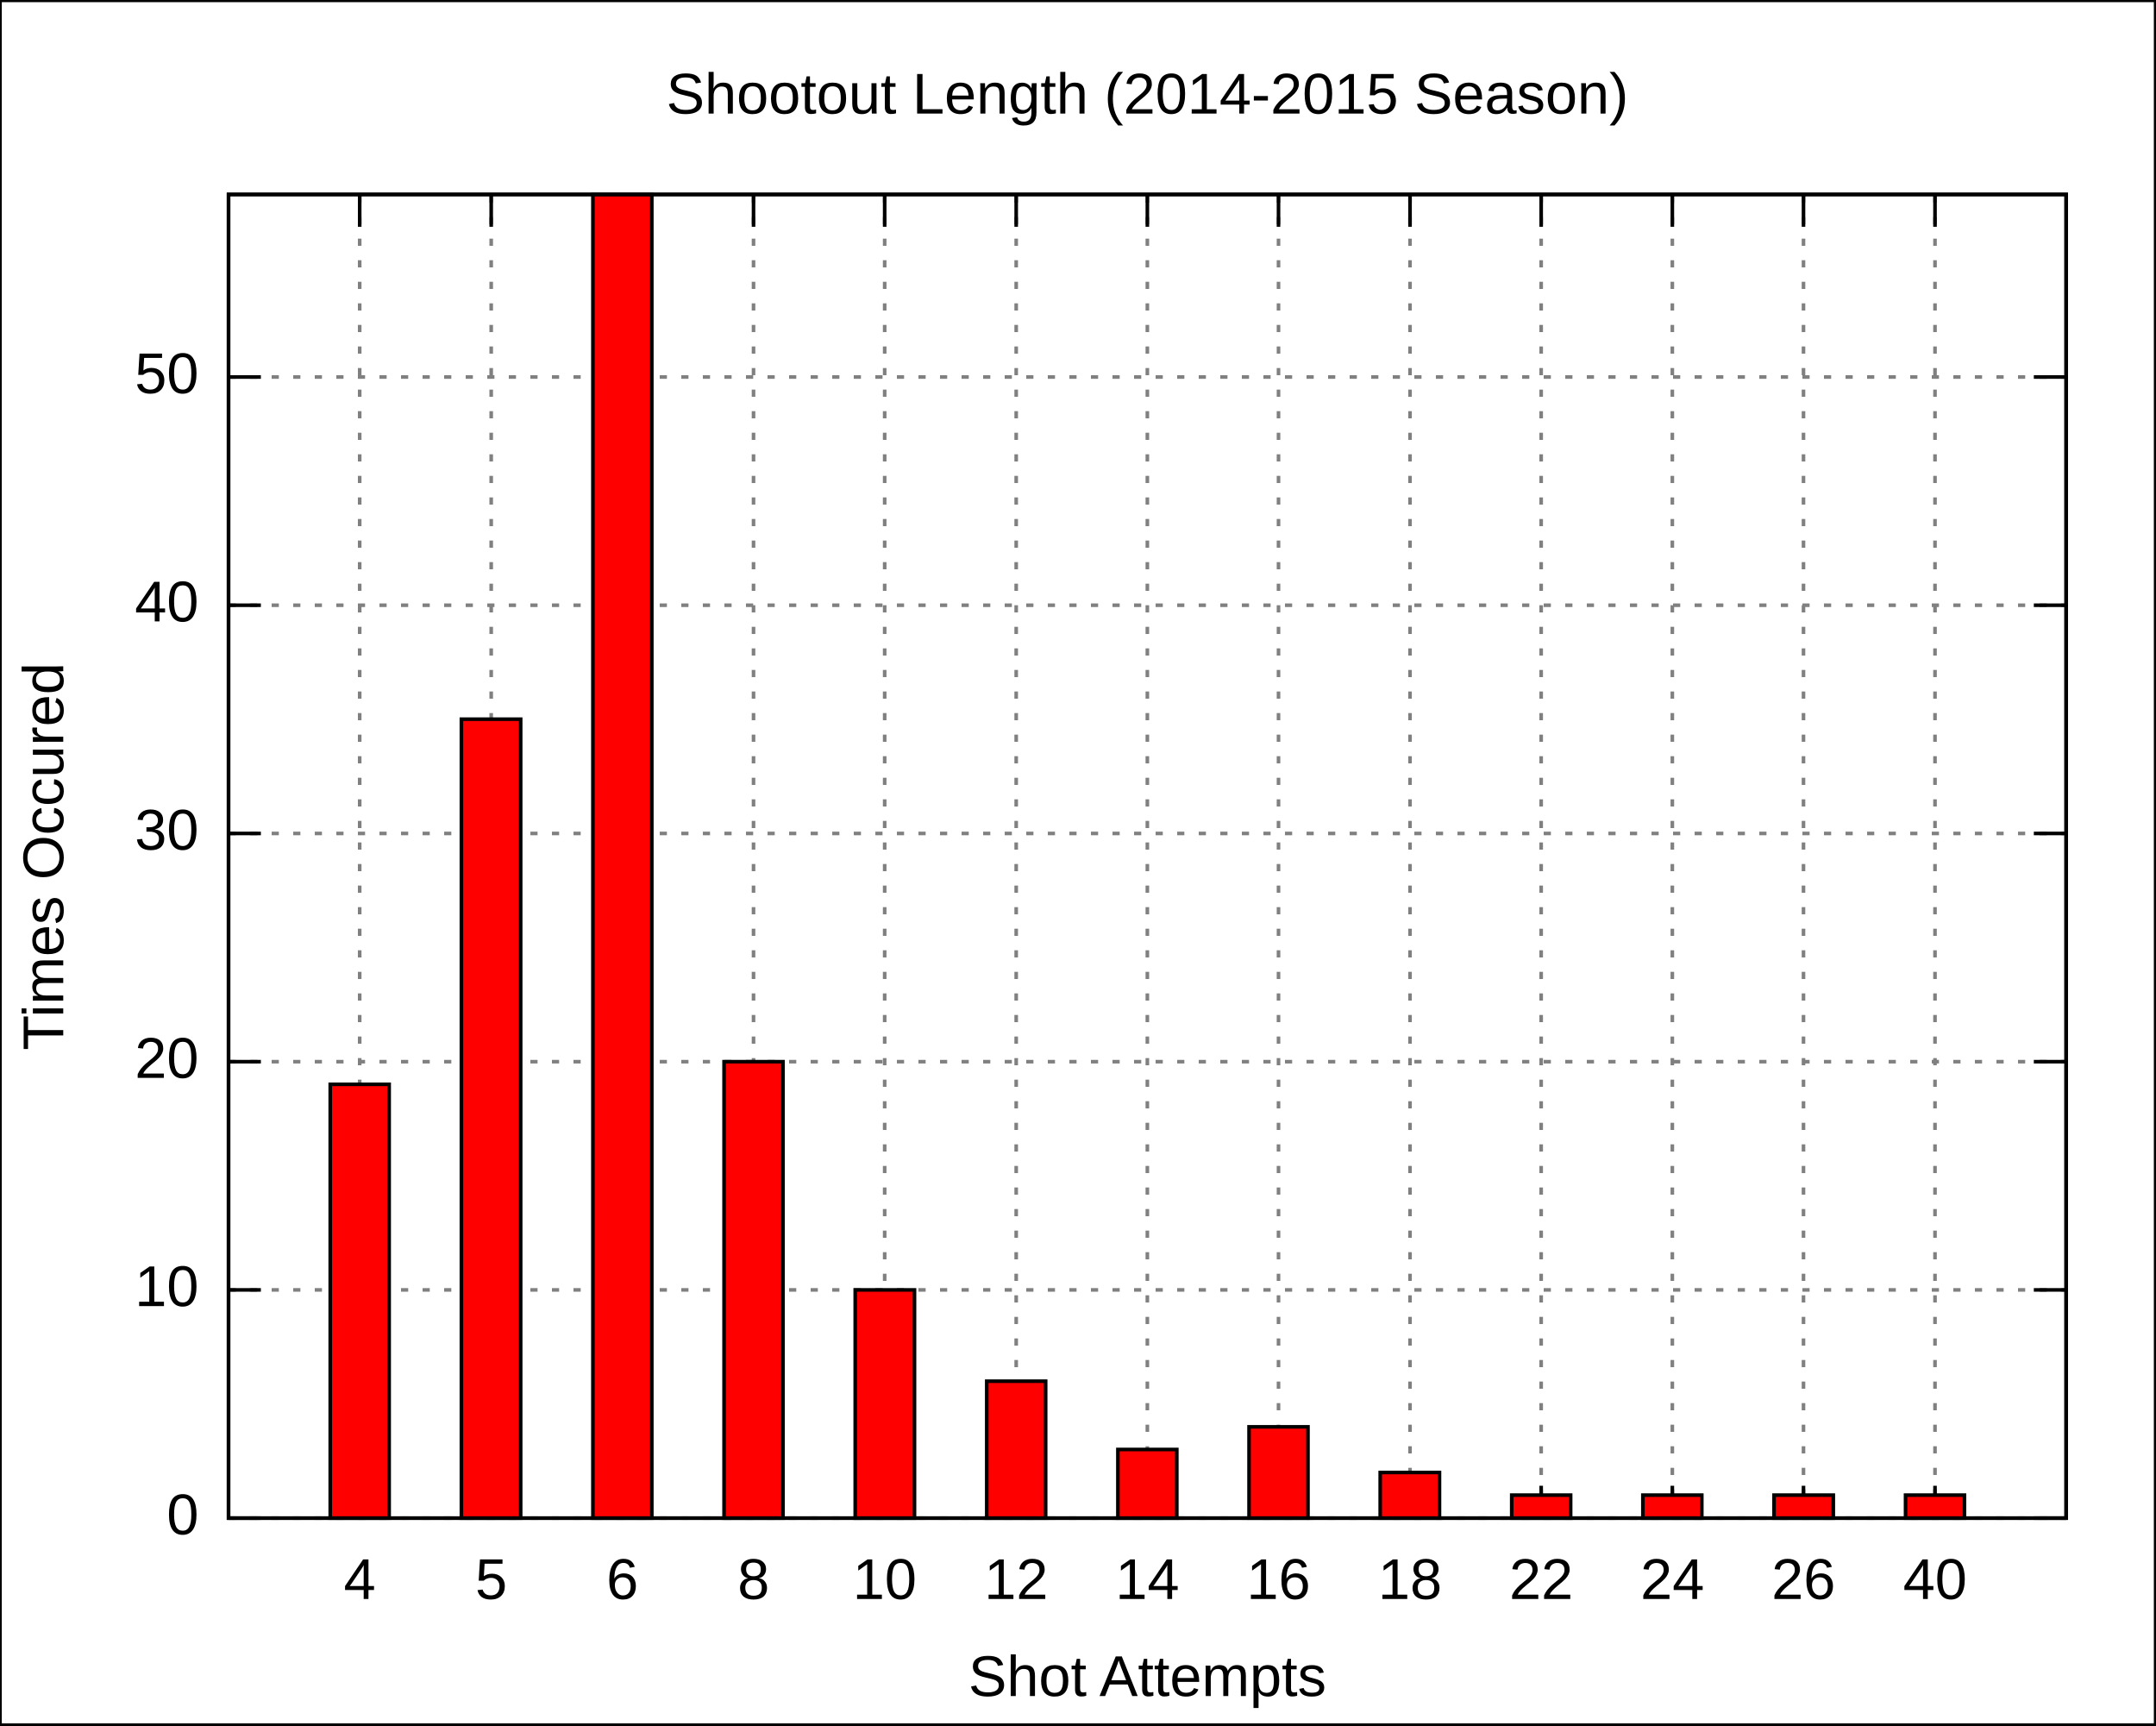
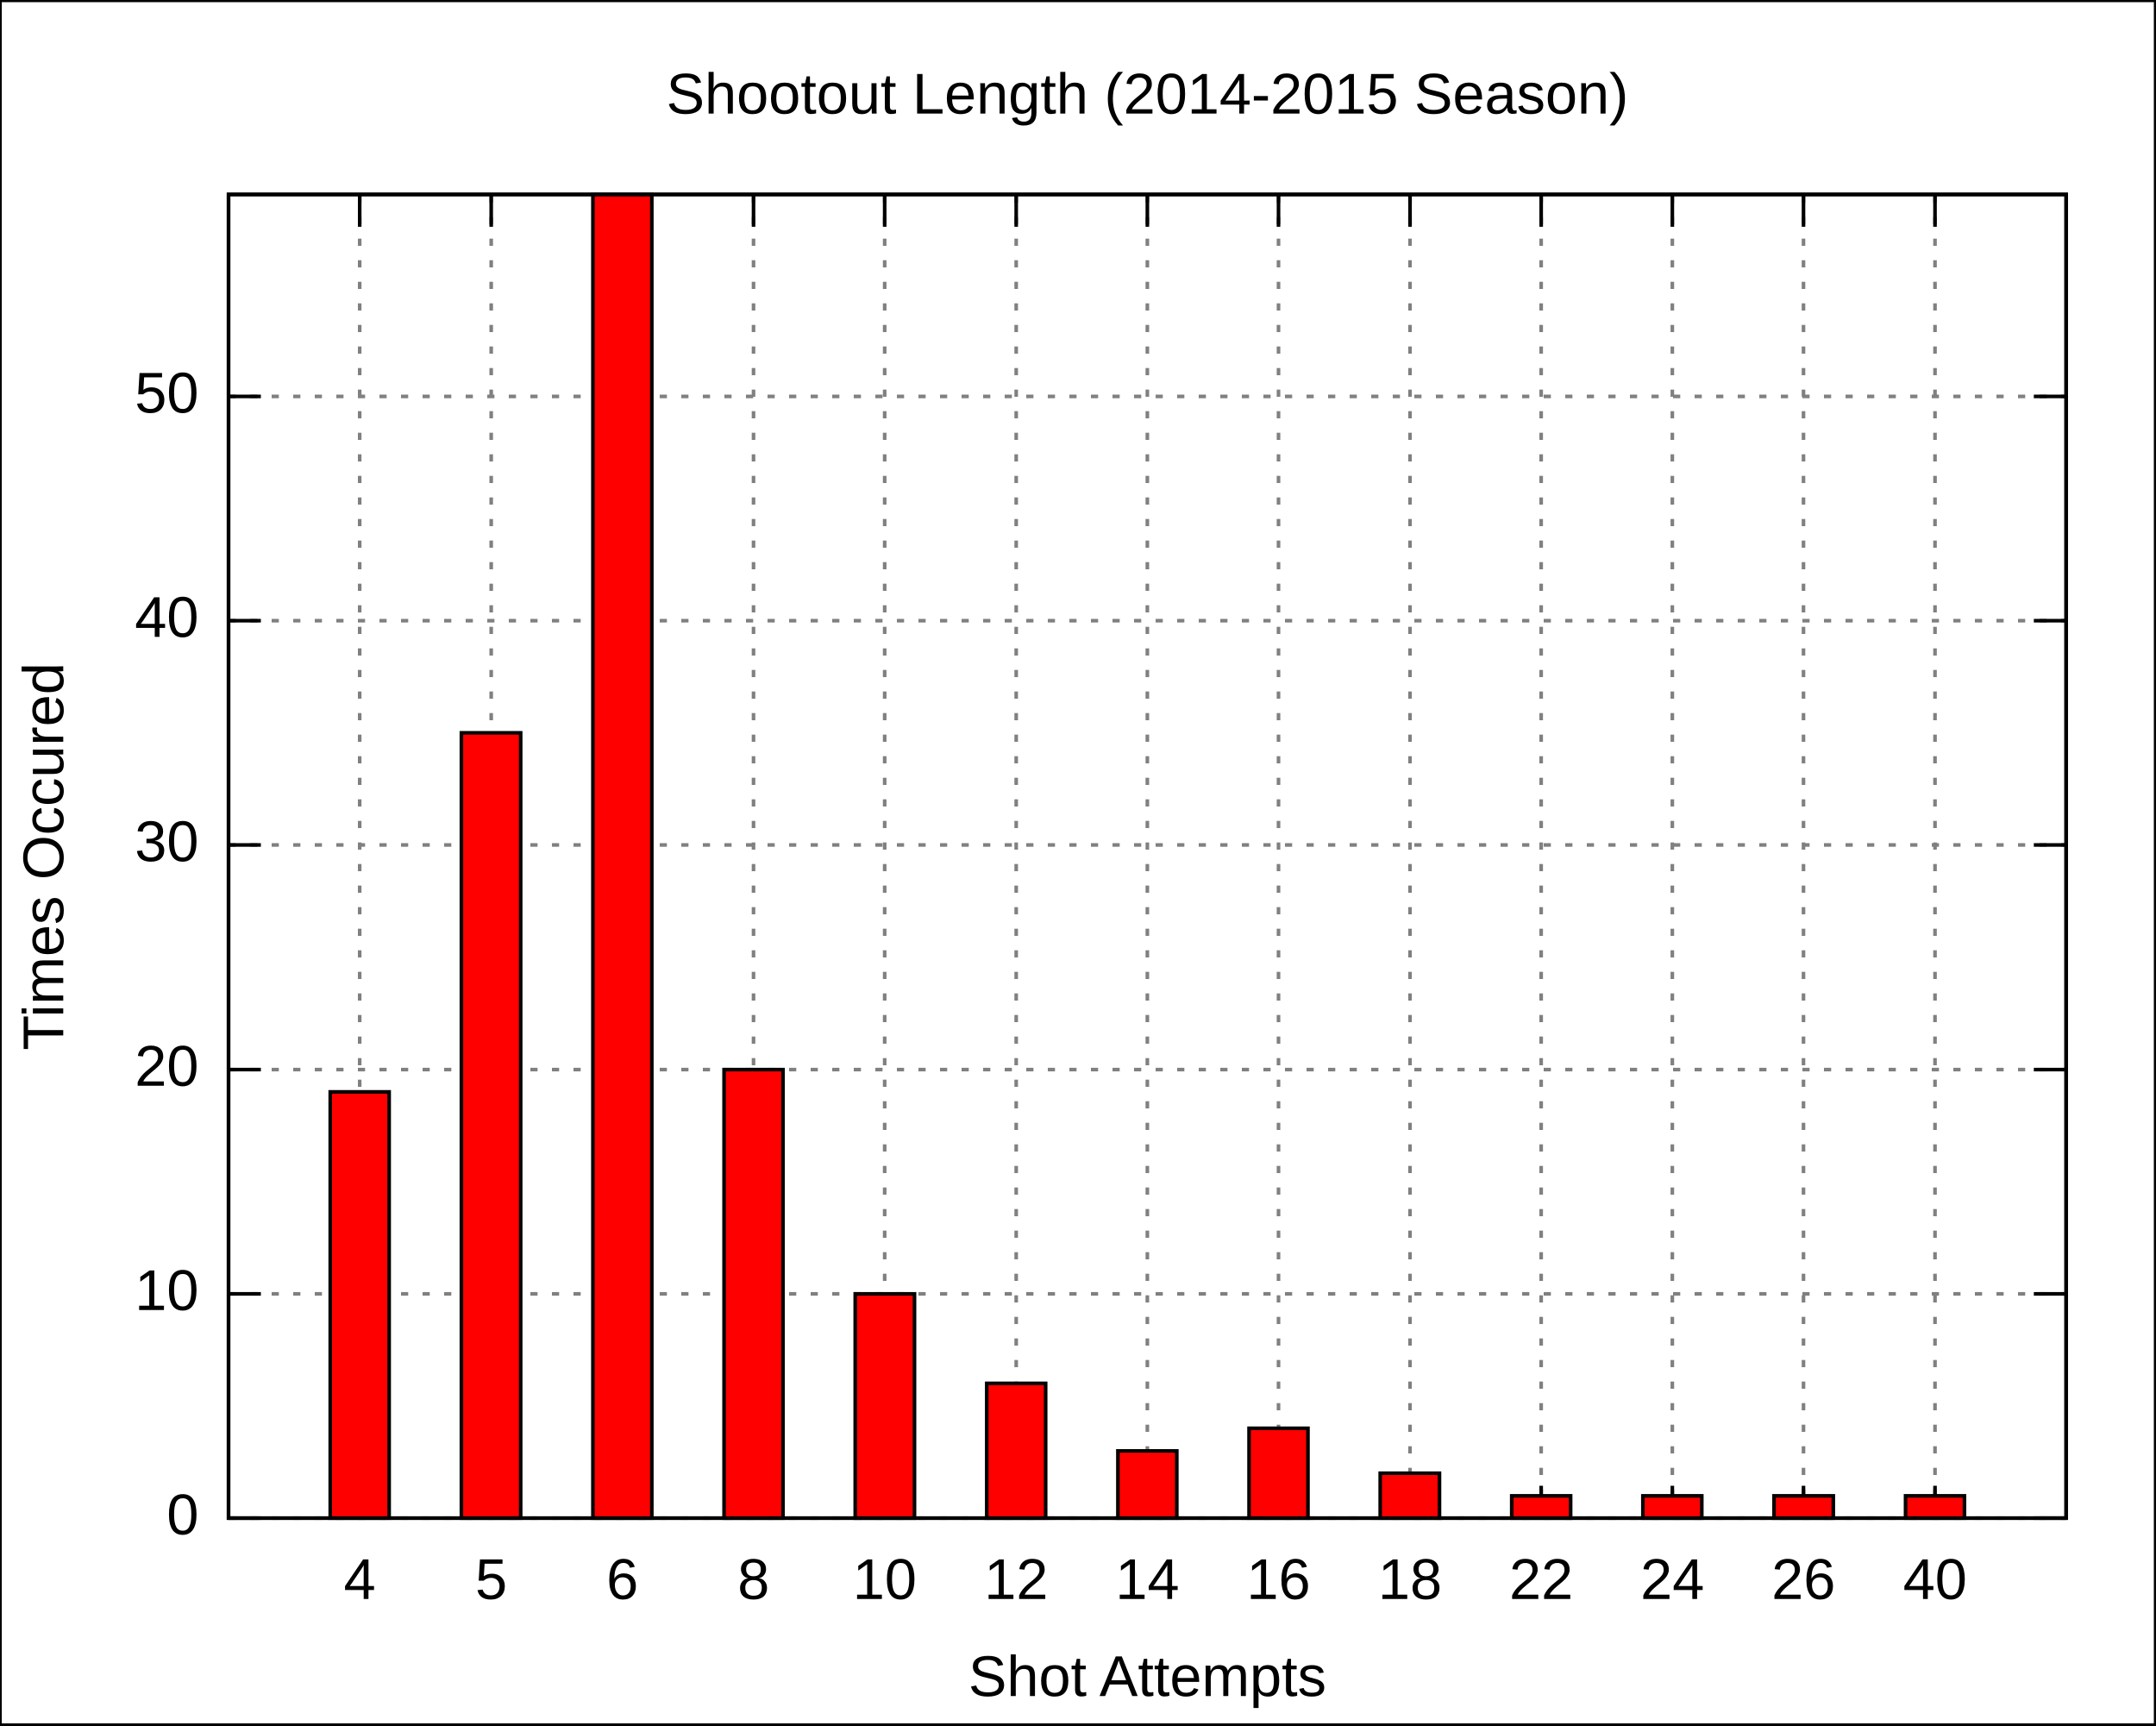
<svg xmlns="http://www.w3.org/2000/svg" xmlns:xlink="http://www.w3.org/1999/xlink" width="600" height="480" viewBox="0 0 600 480">
  <g id="gnuplot_canvas">
    <rect x="0" y="0" width="600" height="480" fill="none" />
    <defs>
      <circle id="gpDot" r="0.5" stroke-width="0.5" />
      <path id="gpPt0" stroke-width="0.222" stroke="currentColor" d="M-1,0 h2 M0,-1 v2" />
      <path id="gpPt1" stroke-width="0.222" stroke="currentColor" d="M-1,-1 L1,1 M1,-1 L-1,1" />
      <path id="gpPt2" stroke-width="0.222" stroke="currentColor" d="M-1,0 L1,0 M0,-1 L0,1 M-1,-1 L1,1 M-1,1 L1,-1" />
      <rect id="gpPt3" stroke-width="0.222" stroke="currentColor" x="-1" y="-1" width="2" height="2" />
      <rect id="gpPt4" stroke-width="0.222" stroke="currentColor" fill="currentColor" x="-1" y="-1" width="2" height="2" />
      <circle id="gpPt5" stroke-width="0.222" stroke="currentColor" cx="0" cy="0" r="1" />
      <use xlink:href="#gpPt5" id="gpPt6" fill="currentColor" stroke="none" />
      <path id="gpPt7" stroke-width="0.222" stroke="currentColor" d="M0,-1.33 L-1.33,0.67 L1.33,0.67 z" />
      <use xlink:href="#gpPt7" id="gpPt8" fill="currentColor" stroke="none" />
      <use xlink:href="#gpPt7" id="gpPt9" stroke="currentColor" transform="rotate(180)" />
      <use xlink:href="#gpPt9" id="gpPt10" fill="currentColor" stroke="none" />
      <use xlink:href="#gpPt3" id="gpPt11" stroke="currentColor" transform="rotate(45)" />
      <use xlink:href="#gpPt11" id="gpPt12" fill="currentColor" stroke="none" />
    </defs>
    <g style="fill:none; color:white; stroke:currentColor; stroke-width:1.00; stroke-linecap:butt; stroke-linejoin:miter">
</g>
    <g style="fill:none; color:black; stroke:currentColor; stroke-width:1.00; stroke-linecap:butt; stroke-linejoin:miter">
      <g style="stroke:none; shape-rendering:crispEdges">
        <polygon fill="rgb(255, 255, 255)" points="0.0,480.0 599.9,480.0 599.9,0.1 0.0,0.1 " />
      </g>
      <path stroke="black" d="M0.0,480.0 L0.0,0.1 L599.9,0.1 L599.9,480.0 L0.0,480.0  " />
    </g>
    <g style="fill:none; color:gray; stroke:currentColor; stroke-width:1.00; stroke-linecap:butt; stroke-linejoin:miter">
      <path stroke="gray" stroke-dasharray=" 2,4" class="gridline" d="M63.6,422.4 L575.0,422.4  " />
    </g>
    <g style="fill:none; color:black; stroke:currentColor; stroke-width:1.00; stroke-linecap:butt; stroke-linejoin:miter">
      <path stroke="black" d="M63.6,422.4 L72.6,422.4 M575.0,422.4 L566.0,422.4  " />
      <g transform="translate(55.3,426.9)" style="stroke:none; fill:black; font-family:Arial; font-size:12.00pt; text-anchor:end">
        <text> 0</text>
      </g>
    </g>
    <g style="fill:none; color:gray; stroke:currentColor; stroke-width:1.00; stroke-linecap:butt; stroke-linejoin:miter">
-       <path stroke="gray" stroke-dasharray=" 2,4" class="gridline" d="M63.6,358.9 L575.0,358.9  " />
-     </g>
-     <g style="fill:none; color:black; stroke:currentColor; stroke-width:1.00; stroke-linecap:butt; stroke-linejoin:miter">
-       <path stroke="black" d="M63.6,358.9 L72.6,358.9 M575.0,358.9 L566.0,358.9  " />
-       <g transform="translate(55.3,363.4)" style="stroke:none; fill:black; font-family:Arial; font-size:12.00pt; text-anchor:end">
+       <path stroke="gray" stroke-dasharray=" 2,4" class="gridline" d="M63.6,360.0 L575.0,360.0  " />
+     </g>
+     <g style="fill:none; color:black; stroke:currentColor; stroke-width:1.00; stroke-linecap:butt; stroke-linejoin:miter">
+       <path stroke="black" d="M63.6,360.0 L72.6,360.0 M575.0,360.0 L566.0,360.0  " />
+       <g transform="translate(55.3,364.5)" style="stroke:none; fill:black; font-family:Arial; font-size:12.00pt; text-anchor:end">
        <text> 10</text>
      </g>
    </g>
    <g style="fill:none; color:gray; stroke:currentColor; stroke-width:1.00; stroke-linecap:butt; stroke-linejoin:miter">
-       <path stroke="gray" stroke-dasharray=" 2,4" class="gridline" d="M63.6,295.4 L575.0,295.4  " />
-     </g>
-     <g style="fill:none; color:black; stroke:currentColor; stroke-width:1.00; stroke-linecap:butt; stroke-linejoin:miter">
-       <path stroke="black" d="M63.6,295.4 L72.6,295.4 M575.0,295.4 L566.0,295.4  " />
-       <g transform="translate(55.3,299.9)" style="stroke:none; fill:black; font-family:Arial; font-size:12.00pt; text-anchor:end">
+       <path stroke="gray" stroke-dasharray=" 2,4" class="gridline" d="M63.6,297.6 L575.0,297.6  " />
+     </g>
+     <g style="fill:none; color:black; stroke:currentColor; stroke-width:1.00; stroke-linecap:butt; stroke-linejoin:miter">
+       <path stroke="black" d="M63.6,297.6 L72.6,297.6 M575.0,297.6 L566.0,297.6  " />
+       <g transform="translate(55.3,302.1)" style="stroke:none; fill:black; font-family:Arial; font-size:12.00pt; text-anchor:end">
        <text> 20</text>
      </g>
    </g>
    <g style="fill:none; color:gray; stroke:currentColor; stroke-width:1.00; stroke-linecap:butt; stroke-linejoin:miter">
-       <path stroke="gray" stroke-dasharray=" 2,4" class="gridline" d="M63.6,231.9 L575.0,231.9  " />
-     </g>
-     <g style="fill:none; color:black; stroke:currentColor; stroke-width:1.00; stroke-linecap:butt; stroke-linejoin:miter">
-       <path stroke="black" d="M63.6,231.9 L72.6,231.9 M575.0,231.9 L566.0,231.9  " />
-       <g transform="translate(55.3,236.4)" style="stroke:none; fill:black; font-family:Arial; font-size:12.00pt; text-anchor:end">
+       <path stroke="gray" stroke-dasharray=" 2,4" class="gridline" d="M63.6,235.1 L575.0,235.1  " />
+     </g>
+     <g style="fill:none; color:black; stroke:currentColor; stroke-width:1.00; stroke-linecap:butt; stroke-linejoin:miter">
+       <path stroke="black" d="M63.6,235.1 L72.6,235.1 M575.0,235.1 L566.0,235.1  " />
+       <g transform="translate(55.3,239.6)" style="stroke:none; fill:black; font-family:Arial; font-size:12.00pt; text-anchor:end">
        <text> 30</text>
      </g>
    </g>
    <g style="fill:none; color:gray; stroke:currentColor; stroke-width:1.00; stroke-linecap:butt; stroke-linejoin:miter">
-       <path stroke="gray" stroke-dasharray=" 2,4" class="gridline" d="M63.6,168.4 L575.0,168.4  " />
-     </g>
-     <g style="fill:none; color:black; stroke:currentColor; stroke-width:1.00; stroke-linecap:butt; stroke-linejoin:miter">
-       <path stroke="black" d="M63.6,168.4 L72.6,168.4 M575.0,168.4 L566.0,168.4  " />
-       <g transform="translate(55.3,172.9)" style="stroke:none; fill:black; font-family:Arial; font-size:12.00pt; text-anchor:end">
+       <path stroke="gray" stroke-dasharray=" 2,4" class="gridline" d="M63.6,172.7 L575.0,172.7  " />
+     </g>
+     <g style="fill:none; color:black; stroke:currentColor; stroke-width:1.00; stroke-linecap:butt; stroke-linejoin:miter">
+       <path stroke="black" d="M63.6,172.7 L72.6,172.7 M575.0,172.7 L566.0,172.7  " />
+       <g transform="translate(55.3,177.2)" style="stroke:none; fill:black; font-family:Arial; font-size:12.00pt; text-anchor:end">
        <text> 40</text>
      </g>
    </g>
    <g style="fill:none; color:gray; stroke:currentColor; stroke-width:1.00; stroke-linecap:butt; stroke-linejoin:miter">
-       <path stroke="gray" stroke-dasharray=" 2,4" class="gridline" d="M63.6,104.9 L575.0,104.9  " />
-     </g>
-     <g style="fill:none; color:black; stroke:currentColor; stroke-width:1.00; stroke-linecap:butt; stroke-linejoin:miter">
-       <path stroke="black" d="M63.6,104.9 L72.6,104.9 M575.0,104.9 L566.0,104.9  " />
-       <g transform="translate(55.3,109.4)" style="stroke:none; fill:black; font-family:Arial; font-size:12.00pt; text-anchor:end">
+       <path stroke="gray" stroke-dasharray=" 2,4" class="gridline" d="M63.6,110.3 L575.0,110.3  " />
+     </g>
+     <g style="fill:none; color:black; stroke:currentColor; stroke-width:1.00; stroke-linecap:butt; stroke-linejoin:miter">
+       <path stroke="black" d="M63.6,110.3 L72.6,110.3 M575.0,110.3 L566.0,110.3  " />
+       <g transform="translate(55.3,114.8)" style="stroke:none; fill:black; font-family:Arial; font-size:12.00pt; text-anchor:end">
        <text> 50</text>
      </g>
    </g>
    <g style="fill:none; color:gray; stroke:currentColor; stroke-width:1.00; stroke-linecap:butt; stroke-linejoin:miter">
      <path stroke="gray" stroke-dasharray=" 2,4" class="gridline" d="M100.1,422.4 L100.1,54.1  " />
    </g>
    <g style="fill:none; color:black; stroke:currentColor; stroke-width:1.00; stroke-linecap:butt; stroke-linejoin:miter">
      <path stroke="black" d="M100.1,422.4 L100.1,413.4 M100.1,54.1 L100.1,63.1  " />
      <g transform="translate(100.1,444.9)" style="stroke:none; fill:black; font-family:Arial; font-size:12.00pt; text-anchor:middle">
        <text>4</text>
      </g>
    </g>
    <g style="fill:none; color:gray; stroke:currentColor; stroke-width:1.00; stroke-linecap:butt; stroke-linejoin:miter">
      <path stroke="gray" stroke-dasharray=" 2,4" class="gridline" d="M136.7,422.4 L136.7,54.1  " />
    </g>
    <g style="fill:none; color:black; stroke:currentColor; stroke-width:1.00; stroke-linecap:butt; stroke-linejoin:miter">
      <path stroke="black" d="M136.7,422.4 L136.7,413.4 M136.7,54.1 L136.7,63.1  " />
      <g transform="translate(136.7,444.9)" style="stroke:none; fill:black; font-family:Arial; font-size:12.00pt; text-anchor:middle">
        <text>5</text>
      </g>
    </g>
    <g style="fill:none; color:gray; stroke:currentColor; stroke-width:1.00; stroke-linecap:butt; stroke-linejoin:miter">
      <path stroke="gray" stroke-dasharray=" 2,4" class="gridline" d="M173.2,422.4 L173.2,54.1  " />
    </g>
    <g style="fill:none; color:black; stroke:currentColor; stroke-width:1.00; stroke-linecap:butt; stroke-linejoin:miter">
      <path stroke="black" d="M173.2,422.4 L173.2,413.4 M173.2,54.1 L173.2,63.1  " />
      <g transform="translate(173.2,444.9)" style="stroke:none; fill:black; font-family:Arial; font-size:12.00pt; text-anchor:middle">
        <text>6</text>
      </g>
    </g>
    <g style="fill:none; color:gray; stroke:currentColor; stroke-width:1.00; stroke-linecap:butt; stroke-linejoin:miter">
      <path stroke="gray" stroke-dasharray=" 2,4" class="gridline" d="M209.7,422.4 L209.7,54.1  " />
    </g>
    <g style="fill:none; color:black; stroke:currentColor; stroke-width:1.00; stroke-linecap:butt; stroke-linejoin:miter">
      <path stroke="black" d="M209.7,422.4 L209.7,413.4 M209.7,54.1 L209.7,63.1  " />
      <g transform="translate(209.7,444.9)" style="stroke:none; fill:black; font-family:Arial; font-size:12.00pt; text-anchor:middle">
        <text>8</text>
      </g>
    </g>
    <g style="fill:none; color:gray; stroke:currentColor; stroke-width:1.00; stroke-linecap:butt; stroke-linejoin:miter">
      <path stroke="gray" stroke-dasharray=" 2,4" class="gridline" d="M246.2,422.4 L246.2,54.1  " />
    </g>
    <g style="fill:none; color:black; stroke:currentColor; stroke-width:1.00; stroke-linecap:butt; stroke-linejoin:miter">
      <path stroke="black" d="M246.2,422.4 L246.2,413.4 M246.2,54.1 L246.2,63.1  " />
      <g transform="translate(246.2,444.9)" style="stroke:none; fill:black; font-family:Arial; font-size:12.00pt; text-anchor:middle">
        <text>10</text>
      </g>
    </g>
    <g style="fill:none; color:gray; stroke:currentColor; stroke-width:1.00; stroke-linecap:butt; stroke-linejoin:miter">
      <path stroke="gray" stroke-dasharray=" 2,4" class="gridline" d="M282.8,422.4 L282.8,54.1  " />
    </g>
    <g style="fill:none; color:black; stroke:currentColor; stroke-width:1.00; stroke-linecap:butt; stroke-linejoin:miter">
      <path stroke="black" d="M282.8,422.4 L282.8,413.4 M282.8,54.1 L282.8,63.1  " />
      <g transform="translate(282.8,444.9)" style="stroke:none; fill:black; font-family:Arial; font-size:12.00pt; text-anchor:middle">
        <text>12</text>
      </g>
    </g>
    <g style="fill:none; color:gray; stroke:currentColor; stroke-width:1.00; stroke-linecap:butt; stroke-linejoin:miter">
      <path stroke="gray" stroke-dasharray=" 2,4" class="gridline" d="M319.3,422.4 L319.3,54.1  " />
    </g>
    <g style="fill:none; color:black; stroke:currentColor; stroke-width:1.00; stroke-linecap:butt; stroke-linejoin:miter">
      <path stroke="black" d="M319.3,422.4 L319.3,413.4 M319.3,54.1 L319.3,63.1  " />
      <g transform="translate(319.3,444.9)" style="stroke:none; fill:black; font-family:Arial; font-size:12.00pt; text-anchor:middle">
        <text>14</text>
      </g>
    </g>
    <g style="fill:none; color:gray; stroke:currentColor; stroke-width:1.00; stroke-linecap:butt; stroke-linejoin:miter">
      <path stroke="gray" stroke-dasharray=" 2,4" class="gridline" d="M355.8,422.4 L355.8,54.1  " />
    </g>
    <g style="fill:none; color:black; stroke:currentColor; stroke-width:1.00; stroke-linecap:butt; stroke-linejoin:miter">
      <path stroke="black" d="M355.8,422.4 L355.8,413.4 M355.8,54.1 L355.8,63.1  " />
      <g transform="translate(355.8,444.9)" style="stroke:none; fill:black; font-family:Arial; font-size:12.00pt; text-anchor:middle">
        <text>16</text>
      </g>
    </g>
    <g style="fill:none; color:gray; stroke:currentColor; stroke-width:1.00; stroke-linecap:butt; stroke-linejoin:miter">
      <path stroke="gray" stroke-dasharray=" 2,4" class="gridline" d="M392.4,422.4 L392.4,54.1  " />
    </g>
    <g style="fill:none; color:black; stroke:currentColor; stroke-width:1.00; stroke-linecap:butt; stroke-linejoin:miter">
      <path stroke="black" d="M392.4,422.4 L392.4,413.4 M392.4,54.1 L392.4,63.1  " />
      <g transform="translate(392.4,444.9)" style="stroke:none; fill:black; font-family:Arial; font-size:12.00pt; text-anchor:middle">
        <text>18</text>
      </g>
    </g>
    <g style="fill:none; color:gray; stroke:currentColor; stroke-width:1.00; stroke-linecap:butt; stroke-linejoin:miter">
      <path stroke="gray" stroke-dasharray=" 2,4" class="gridline" d="M428.9,422.4 L428.9,54.1  " />
    </g>
    <g style="fill:none; color:black; stroke:currentColor; stroke-width:1.00; stroke-linecap:butt; stroke-linejoin:miter">
      <path stroke="black" d="M428.9,422.4 L428.9,413.4 M428.9,54.1 L428.9,63.1  " />
      <g transform="translate(428.9,444.9)" style="stroke:none; fill:black; font-family:Arial; font-size:12.00pt; text-anchor:middle">
        <text>22</text>
      </g>
    </g>
    <g style="fill:none; color:gray; stroke:currentColor; stroke-width:1.00; stroke-linecap:butt; stroke-linejoin:miter">
      <path stroke="gray" stroke-dasharray=" 2,4" class="gridline" d="M465.4,422.4 L465.4,54.1  " />
    </g>
    <g style="fill:none; color:black; stroke:currentColor; stroke-width:1.00; stroke-linecap:butt; stroke-linejoin:miter">
      <path stroke="black" d="M465.4,422.4 L465.4,413.4 M465.4,54.1 L465.4,63.1  " />
      <g transform="translate(465.4,444.9)" style="stroke:none; fill:black; font-family:Arial; font-size:12.00pt; text-anchor:middle">
        <text>24</text>
      </g>
    </g>
    <g style="fill:none; color:gray; stroke:currentColor; stroke-width:1.00; stroke-linecap:butt; stroke-linejoin:miter">
      <path stroke="gray" stroke-dasharray=" 2,4" class="gridline" d="M501.9,422.4 L501.9,54.1  " />
    </g>
    <g style="fill:none; color:black; stroke:currentColor; stroke-width:1.00; stroke-linecap:butt; stroke-linejoin:miter">
      <path stroke="black" d="M501.9,422.4 L501.9,413.4 M501.9,54.1 L501.9,63.1  " />
      <g transform="translate(501.9,444.9)" style="stroke:none; fill:black; font-family:Arial; font-size:12.00pt; text-anchor:middle">
        <text>26</text>
      </g>
    </g>
    <g style="fill:none; color:gray; stroke:currentColor; stroke-width:1.00; stroke-linecap:butt; stroke-linejoin:miter">
      <path stroke="gray" stroke-dasharray=" 2,4" class="gridline" d="M538.5,422.4 L538.5,54.1  " />
    </g>
    <g style="fill:none; color:black; stroke:currentColor; stroke-width:1.00; stroke-linecap:butt; stroke-linejoin:miter">
      <path stroke="black" d="M538.5,422.4 L538.5,413.4 M538.5,54.1 L538.5,63.1  " />
      <g transform="translate(538.5,444.9)" style="stroke:none; fill:black; font-family:Arial; font-size:12.00pt; text-anchor:middle">
        <text>40</text>
      </g>
      <path stroke="black" d="M63.6,54.1 L63.6,422.4 L575.0,422.4 L575.0,54.1 L63.6,54.1 Z  " />
      <g transform="translate(17.6,238.3) rotate(270)" style="stroke:none; fill:black; font-family:Arial; font-size:12.00pt; text-anchor:middle">
        <text>Times Occured</text>
      </g>
      <g transform="translate(319.3,471.9)" style="stroke:none; fill:black; font-family:Arial; font-size:12.00pt; text-anchor:middle">
        <text>Shot Attempts</text>
      </g>
      <g transform="translate(319.3,31.6)" style="stroke:none; fill:black; font-family:Arial; font-size:12.00pt; text-anchor:middle">
        <text>Shootout Length (2014-2015 Season)</text>
      </g>
    </g>
    <g id="gnuplot_plot_1">
      <g style="fill:none; color:red; stroke:currentColor; stroke-width:1.00; stroke-linecap:butt; stroke-linejoin:miter">
        <g style="stroke:none; shape-rendering:crispEdges">
-           <polygon fill="red" points="91.9,422.4 108.4,422.4 108.4,301.6 91.9,301.6 " />
-         </g>
-         <path stroke="black" d="M91.9,422.4 L91.9,301.7 L108.3,301.7 L108.3,422.4 L91.9,422.4 Z  " />
-         <g style="stroke:none; shape-rendering:crispEdges">
-           <polygon fill="currentColor" points="128.4,422.4 145.0,422.4 145.0,200.0 128.4,200.0 " />
-         </g>
-         <path stroke="black" d="M128.4,422.4 L128.4,200.1 L144.9,200.1 L144.9,422.4 L128.4,422.4 Z  " />
+           <polygon fill="red" points="91.9,422.4 108.4,422.4 108.4,303.7 91.9,303.7 " />
+         </g>
+         <path stroke="black" d="M91.9,422.4 L91.9,303.8 L108.3,303.8 L108.3,422.4 L91.9,422.4 Z  " />
+         <g style="stroke:none; shape-rendering:crispEdges">
+           <polygon fill="currentColor" points="128.4,422.4 145.0,422.4 145.0,203.8 128.4,203.8 " />
+         </g>
+         <path stroke="black" d="M128.4,422.4 L128.4,203.9 L144.9,203.9 L144.9,422.4 L128.4,422.4 Z  " />
        <g style="stroke:none; shape-rendering:crispEdges">
          <polygon fill="currentColor" points="165.0,422.4 181.5,422.4 181.5,54.0 165.0,54.0 " />
        </g>
        <path stroke="black" d="M165.0,422.4 L165.0,54.1 L181.4,54.1 L181.4,422.4 L165.0,422.4 Z  " />
        <g style="stroke:none; shape-rendering:crispEdges">
-           <polygon fill="currentColor" points="201.5,422.4 218.0,422.4 218.0,295.3 201.5,295.3 " />
-         </g>
-         <path stroke="black" d="M201.5,422.4 L201.5,295.4 L217.9,295.4 L217.9,422.4 L201.5,422.4 Z  " />
-         <g style="stroke:none; shape-rendering:crispEdges">
-           <polygon fill="currentColor" points="238.0,422.4 254.6,422.4 254.6,358.8 238.0,358.8 " />
-         </g>
-         <path stroke="black" d="M238.0,422.4 L238.0,358.9 L254.5,358.9 L254.5,422.4 L238.0,422.4 Z  " />
-         <g style="stroke:none; shape-rendering:crispEdges">
-           <polygon fill="currentColor" points="274.6,422.4 291.1,422.4 291.1,384.2 274.6,384.2 " />
-         </g>
-         <path stroke="black" d="M274.6,422.4 L274.6,384.3 L291.0,384.3 L291.0,422.4 L274.6,422.4 Z  " />
-         <g style="stroke:none; shape-rendering:crispEdges">
-           <polygon fill="currentColor" points="311.1,422.4 327.6,422.4 327.6,403.2 311.1,403.2 " />
-         </g>
-         <path stroke="black" d="M311.1,422.4 L311.1,403.3 L327.5,403.3 L327.5,422.4 L311.1,422.4 Z  " />
-         <g style="stroke:none; shape-rendering:crispEdges">
-           <polygon fill="currentColor" points="347.6,422.4 364.1,422.4 364.1,396.9 347.6,396.9 " />
-         </g>
-         <path stroke="black" d="M347.6,422.4 L347.6,397.0 L364.0,397.0 L364.0,422.4 L347.6,422.4 Z  " />
-         <g style="stroke:none; shape-rendering:crispEdges">
-           <polygon fill="currentColor" points="384.1,422.4 400.7,422.4 400.7,409.6 384.1,409.6 " />
-         </g>
-         <path stroke="black" d="M384.1,422.4 L384.1,409.7 L400.6,409.7 L400.6,422.4 L384.1,422.4 Z  " />
-         <g style="stroke:none; shape-rendering:crispEdges">
-           <polygon fill="currentColor" points="420.7,422.4 437.2,422.4 437.2,415.9 420.7,415.9 " />
-         </g>
-         <path stroke="black" d="M420.7,422.4 L420.7,416.0 L437.1,416.0 L437.1,422.4 L420.7,422.4 Z  " />
-         <g style="stroke:none; shape-rendering:crispEdges">
-           <polygon fill="currentColor" points="457.2,422.4 473.7,422.4 473.7,415.9 457.2,415.9 " />
-         </g>
-         <path stroke="black" d="M457.2,422.4 L457.2,416.0 L473.6,416.0 L473.6,422.4 L457.2,422.4 Z  " />
-         <g style="stroke:none; shape-rendering:crispEdges">
-           <polygon fill="currentColor" points="493.7,422.4 510.3,422.4 510.3,415.9 493.7,415.9 " />
-         </g>
-         <path stroke="black" d="M493.7,422.4 L493.7,416.0 L510.2,416.0 L510.2,422.4 L493.7,422.4 Z  " />
-         <g style="stroke:none; shape-rendering:crispEdges">
-           <polygon fill="currentColor" points="530.3,422.4 546.8,422.4 546.8,415.9 530.3,415.9 " />
-         </g>
-         <path stroke="black" d="M530.3,422.4 L530.3,416.0 L546.7,416.0 L546.7,422.4 L530.3,422.4 Z  " />
+           <polygon fill="currentColor" points="201.5,422.4 218.0,422.4 218.0,297.5 201.5,297.5 " />
+         </g>
+         <path stroke="black" d="M201.5,422.4 L201.5,297.6 L217.9,297.6 L217.9,422.4 L201.5,422.4 Z  " />
+         <g style="stroke:none; shape-rendering:crispEdges">
+           <polygon fill="currentColor" points="238.0,422.4 254.6,422.4 254.6,359.9 238.0,359.9 " />
+         </g>
+         <path stroke="black" d="M238.0,422.4 L238.0,360.0 L254.5,360.0 L254.5,422.4 L238.0,422.4 Z  " />
+         <g style="stroke:none; shape-rendering:crispEdges">
+           <polygon fill="currentColor" points="274.6,422.4 291.1,422.4 291.1,384.8 274.6,384.8 " />
+         </g>
+         <path stroke="black" d="M274.6,422.4 L274.6,384.9 L291.0,384.9 L291.0,422.4 L274.6,422.4 Z  " />
+         <g style="stroke:none; shape-rendering:crispEdges">
+           <polygon fill="currentColor" points="311.1,422.4 327.6,422.4 327.6,403.6 311.1,403.6 " />
+         </g>
+         <path stroke="black" d="M311.1,422.4 L311.1,403.7 L327.5,403.7 L327.5,422.4 L311.1,422.4 Z  " />
+         <g style="stroke:none; shape-rendering:crispEdges">
+           <polygon fill="currentColor" points="347.6,422.4 364.1,422.4 364.1,397.3 347.6,397.3 " />
+         </g>
+         <path stroke="black" d="M347.6,422.4 L347.6,397.4 L364.0,397.4 L364.0,422.4 L347.6,422.4 Z  " />
+         <g style="stroke:none; shape-rendering:crispEdges">
+           <polygon fill="currentColor" points="384.1,422.4 400.7,422.4 400.7,409.8 384.1,409.8 " />
+         </g>
+         <path stroke="black" d="M384.1,422.4 L384.1,409.9 L400.6,409.9 L400.6,422.4 L384.1,422.4 Z  " />
+         <g style="stroke:none; shape-rendering:crispEdges">
+           <polygon fill="currentColor" points="420.7,422.4 437.2,422.4 437.2,416.1 420.7,416.1 " />
+         </g>
+         <path stroke="black" d="M420.7,422.4 L420.7,416.2 L437.1,416.2 L437.1,422.4 L420.7,422.4 Z  " />
+         <g style="stroke:none; shape-rendering:crispEdges">
+           <polygon fill="currentColor" points="457.2,422.4 473.7,422.4 473.7,416.1 457.2,416.1 " />
+         </g>
+         <path stroke="black" d="M457.2,422.4 L457.2,416.2 L473.6,416.2 L473.6,422.4 L457.2,422.4 Z  " />
+         <g style="stroke:none; shape-rendering:crispEdges">
+           <polygon fill="currentColor" points="493.7,422.4 510.3,422.4 510.3,416.1 493.7,416.1 " />
+         </g>
+         <path stroke="black" d="M493.7,422.4 L493.7,416.2 L510.2,416.2 L510.2,422.4 L493.7,422.4 Z  " />
+         <g style="stroke:none; shape-rendering:crispEdges">
+           <polygon fill="currentColor" points="530.3,422.4 546.8,422.4 546.8,416.1 530.3,416.1 " />
+         </g>
+         <path stroke="black" d="M530.3,422.4 L530.3,416.2 L546.7,416.2 L546.7,422.4 L530.3,422.4 Z  " />
      </g>
    </g>
    <g style="fill:none; color:black; stroke:currentColor; stroke-width:1.00; stroke-linecap:butt; stroke-linejoin:miter">
      <path stroke="black" d="M63.6,54.1 L63.6,422.4 L575.0,422.4 L575.0,54.1 L63.6,54.1 Z  " />
    </g>
  </g>
</svg>
